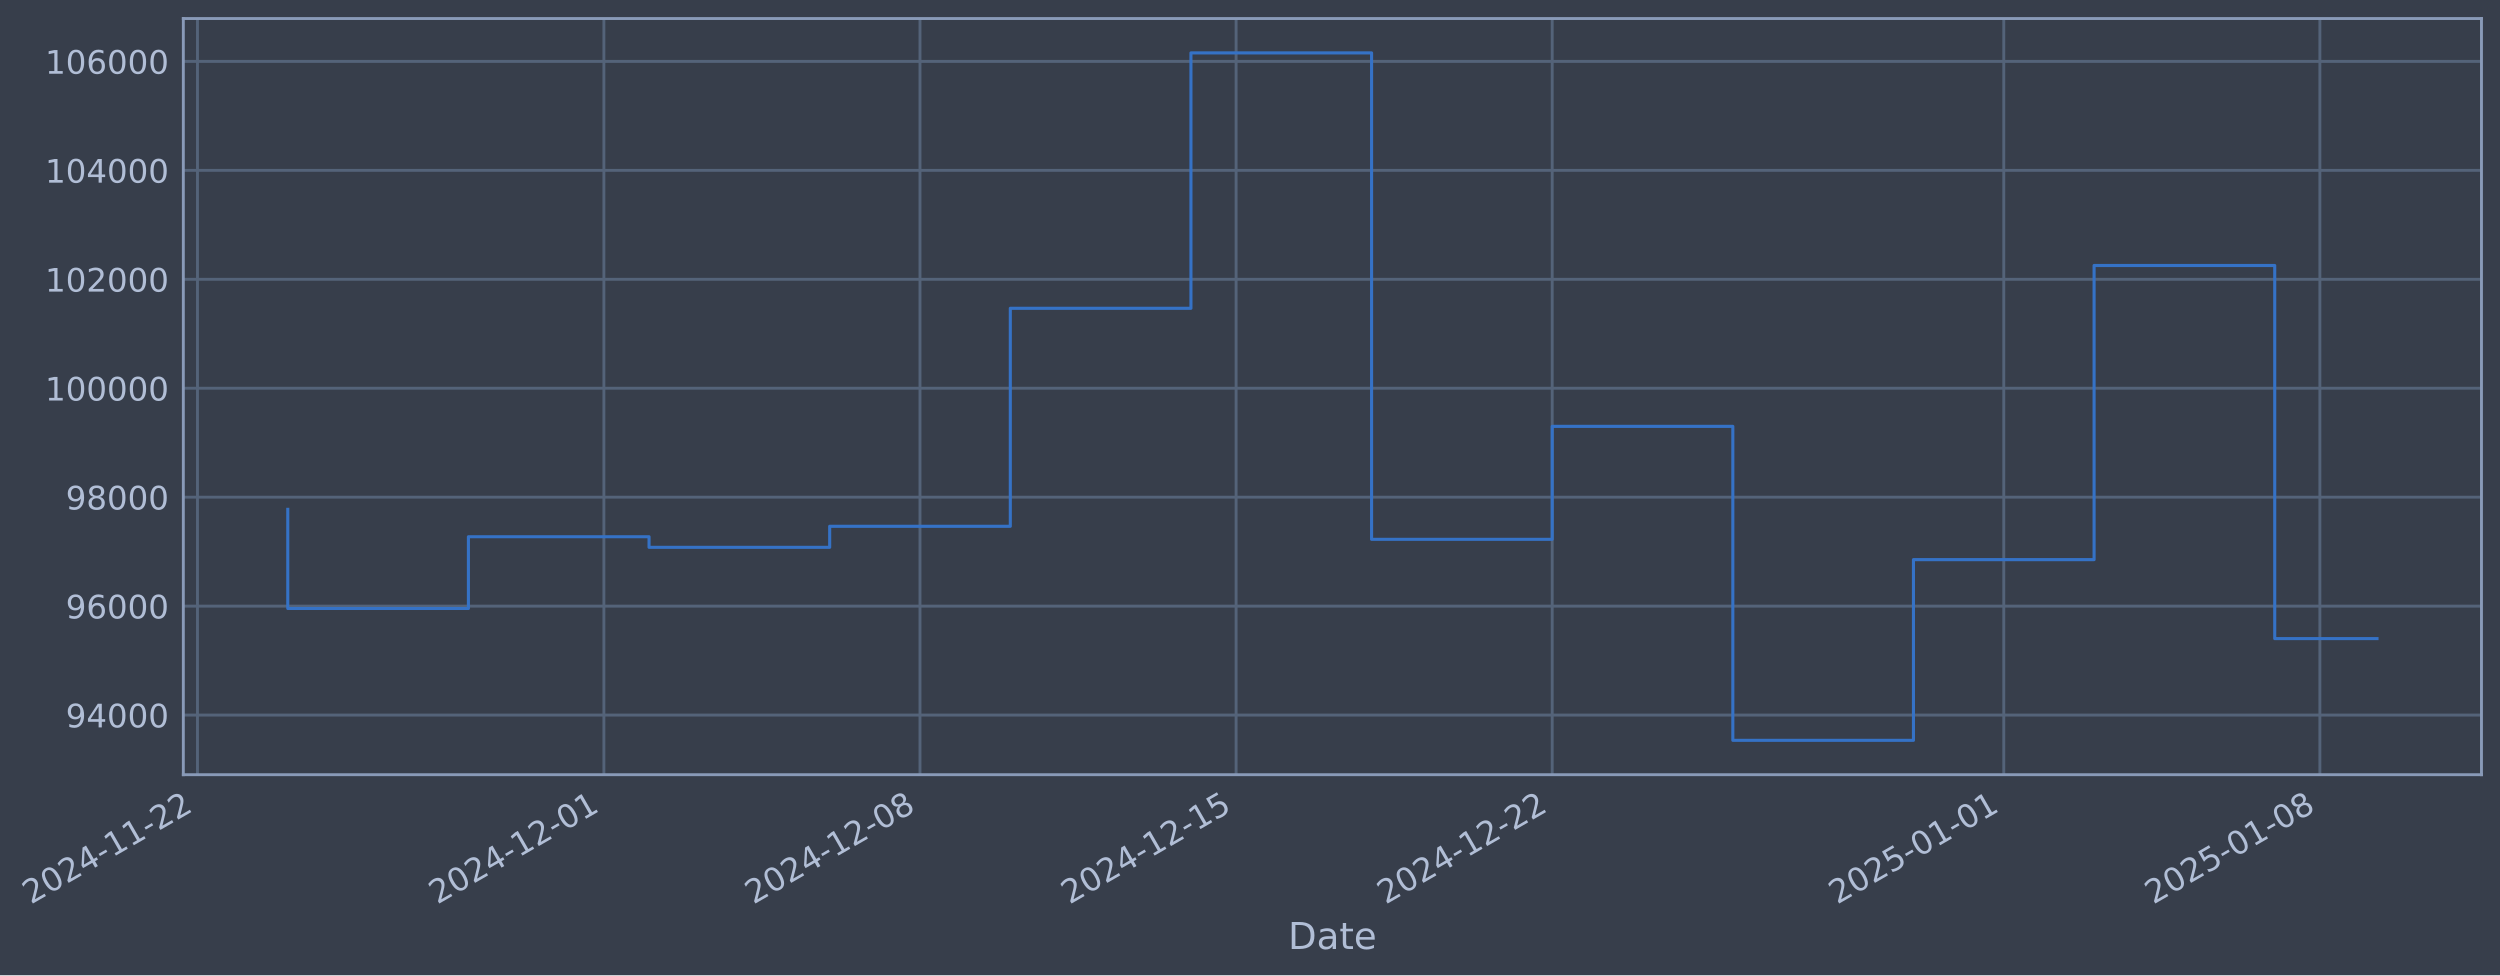
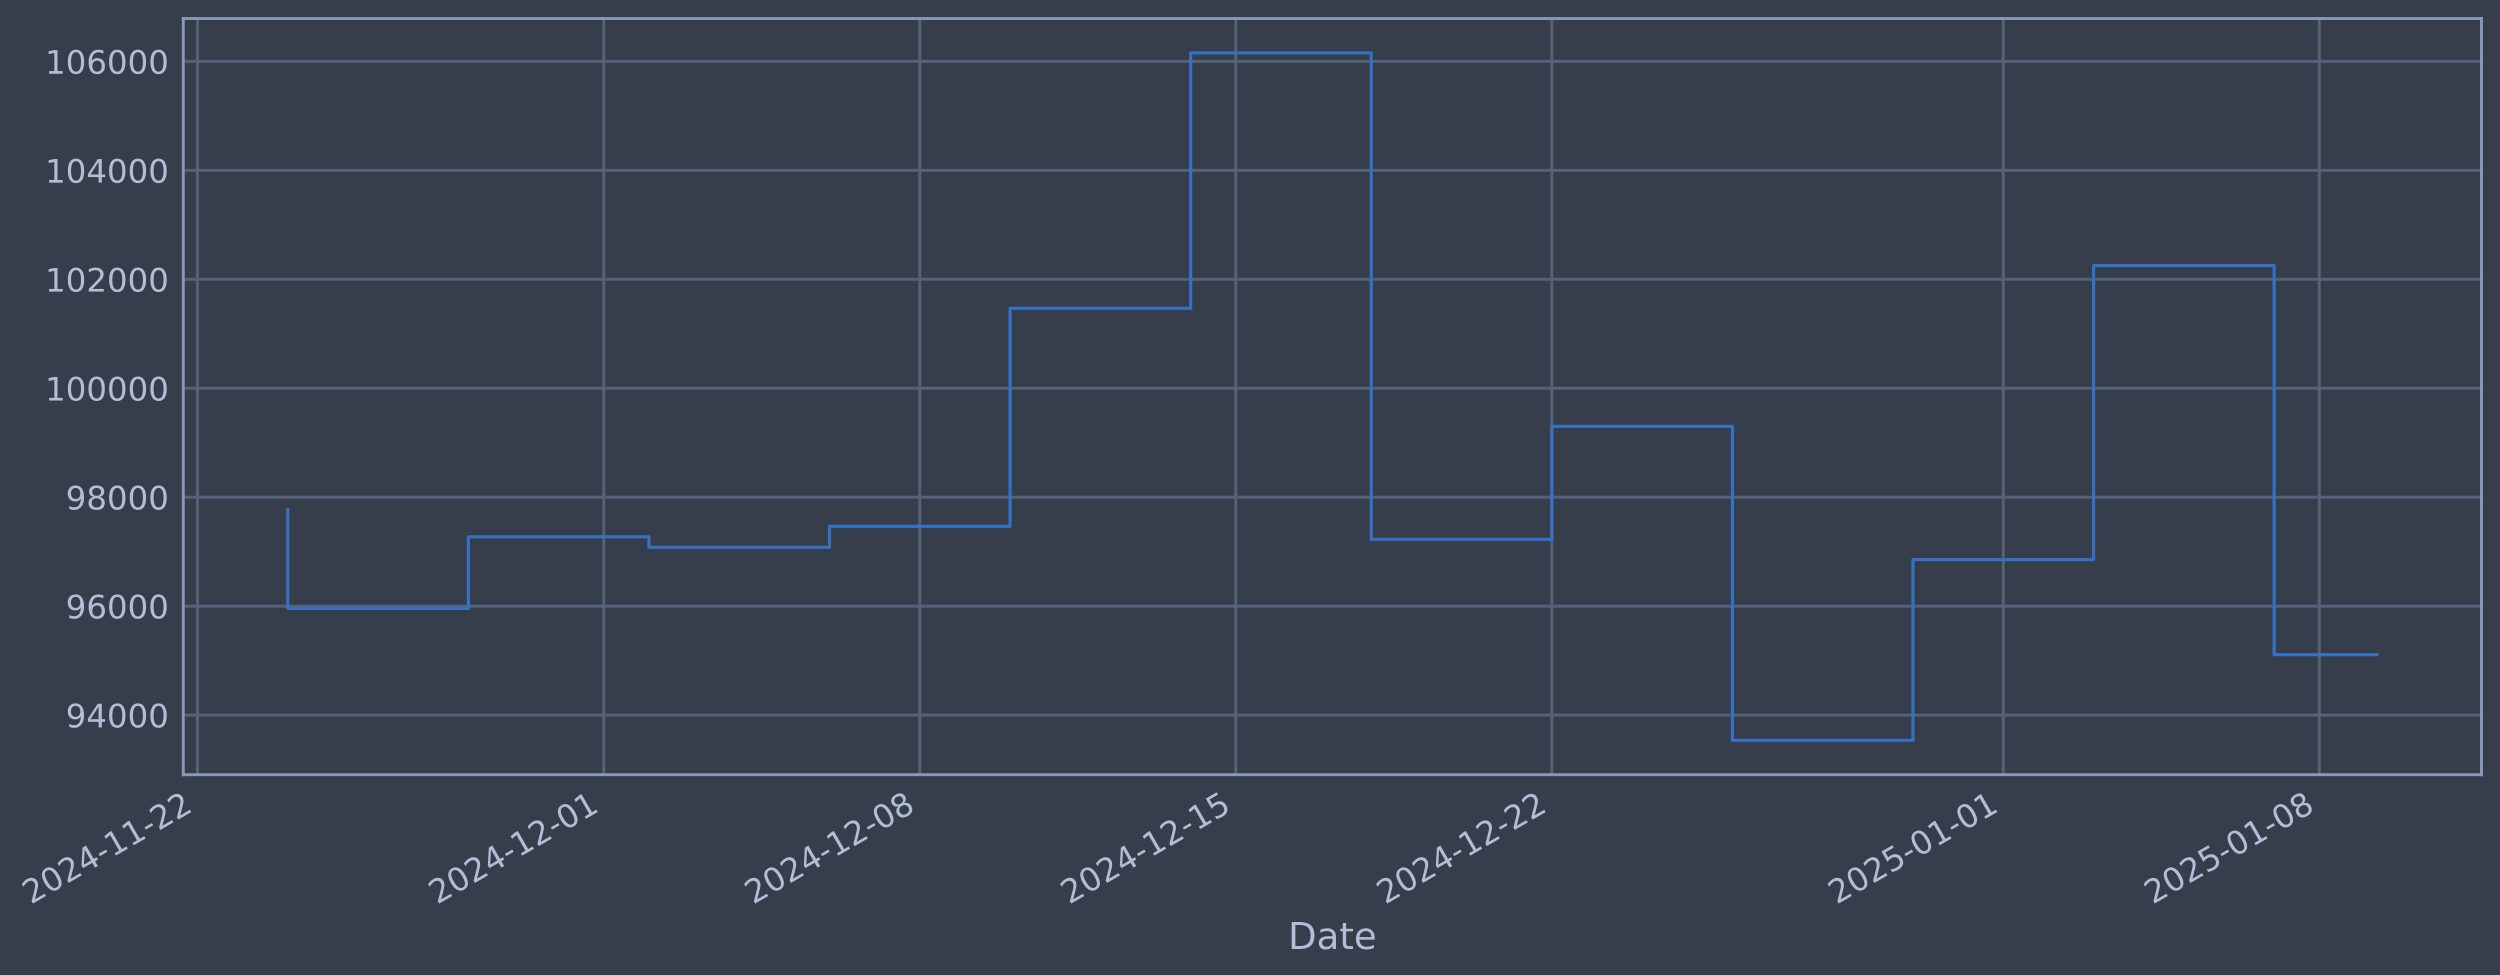
- <svg xmlns="http://www.w3.org/2000/svg" xmlns:xlink="http://www.w3.org/1999/xlink" width="971.217pt" height="378.87pt" viewBox="0 0 971.217 378.87" version="1.1">
+ <svg xmlns="http://www.w3.org/2000/svg" xmlns:xlink="http://www.w3.org/1999/xlink" width="971.207pt" height="378.87pt" viewBox="0 0 971.207 378.87" version="1.1">
  <defs>
    <style type="text/css">*{stroke-linejoin: round; stroke-linecap: butt}</style>
  </defs>
  <g id="figure_1">
    <g id="patch_1">
-       <path d="M 0 378.87  L 971.217 378.87  L 971.217 0  L 0 0  z " style="fill: #373e4b" />
+       <path d="M 0 378.87  L 971.207 378.87  L 971.207 0  L 0 0  z " style="fill: #373e4b" />
    </g>
    <g id="axes_1">
      <g id="patch_2">
-         <path d="M 71.217 300.96  L 964.017 300.96  L 964.017 7.2  L 71.217 7.2  z " style="fill: #373e4b" />
+         <path d="M 71.207 300.96  L 964.007 300.96  L 964.007 7.2  L 71.207 7.2  z " style="fill: #373e4b" />
      </g>
      <g id="matplotlib.axis_1">
        <g id="xtick_1">
          <g id="line2d_1">
-             <path d="M 76.713 300.96  L 76.713 7.2  " clip-path="url(#pe1d555f6c2)" style="fill: none; stroke: #546379; stroke-width: 1.12; stroke-linecap: square" />
+             <path d="M 76.713 300.96  L 76.713 7.2  " clip-path="url(#p121d715375)" style="fill: none; stroke: #546379; stroke-width: 1.12; stroke-linecap: square" />
          </g>
          <g id="line2d_2" />
          <g id="text_1">
            <g style="fill: #b1bed6" transform="translate(11.98702 351.4642) rotate(-30) scale(0.126 -0.126)">
              <defs>
                <path id="DejaVuSans-32" d="M 1228 531  L 3431 531  L 3431 0  L 469 0  L 469 531  Q 828 903 1448 1529  Q 2069 2156 2228 2338  Q 2531 2678 2651 2914  Q 2772 3150 2772 3378  Q 2772 3750 2511 3984  Q 2250 4219 1831 4219  Q 1534 4219 1204 4116  Q 875 4013 500 3803  L 500 4441  Q 881 4594 1212 4672  Q 1544 4750 1819 4750  Q 2544 4750 2975 4387  Q 3406 4025 3406 3419  Q 3406 3131 3298 2873  Q 3191 2616 2906 2266  Q 2828 2175 2409 1742  Q 1991 1309 1228 531  z " transform="scale(0.015625)" />
                <path id="DejaVuSans-30" d="M 2034 4250  Q 1547 4250 1301 3770  Q 1056 3291 1056 2328  Q 1056 1369 1301 889  Q 1547 409 2034 409  Q 2525 409 2770 889  Q 3016 1369 3016 2328  Q 3016 3291 2770 3770  Q 2525 4250 2034 4250  z M 2034 4750  Q 2819 4750 3233 4129  Q 3647 3509 3647 2328  Q 3647 1150 3233 529  Q 2819 -91 2034 -91  Q 1250 -91 836 529  Q 422 1150 422 2328  Q 422 3509 836 4129  Q 1250 4750 2034 4750  z " transform="scale(0.015625)" />
                <path id="DejaVuSans-34" d="M 2419 4116  L 825 1625  L 2419 1625  L 2419 4116  z M 2253 4666  L 3047 4666  L 3047 1625  L 3713 1625  L 3713 1100  L 3047 1100  L 3047 0  L 2419 0  L 2419 1100  L 313 1100  L 313 1709  L 2253 4666  z " transform="scale(0.015625)" />
                <path id="DejaVuSans-2d" d="M 313 2009  L 1997 2009  L 1997 1497  L 313 1497  L 313 2009  z " transform="scale(0.015625)" />
                <path id="DejaVuSans-31" d="M 794 531  L 1825 531  L 1825 4091  L 703 3866  L 703 4441  L 1819 4666  L 2450 4666  L 2450 531  L 3481 531  L 3481 0  L 794 0  L 794 531  z " transform="scale(0.015625)" />
              </defs>
              <use xlink:href="#DejaVuSans-32" />
              <use xlink:href="#DejaVuSans-30" transform="translate(63.62305 0)" />
              <use xlink:href="#DejaVuSans-32" transform="translate(127.2461 0)" />
              <use xlink:href="#DejaVuSans-34" transform="translate(190.8691 0)" />
              <use xlink:href="#DejaVuSans-2d" transform="translate(254.4922 0)" />
              <use xlink:href="#DejaVuSans-31" transform="translate(290.5762 0)" />
              <use xlink:href="#DejaVuSans-31" transform="translate(354.1992 0)" />
              <use xlink:href="#DejaVuSans-2d" transform="translate(417.8223 0)" />
              <use xlink:href="#DejaVuSans-32" transform="translate(453.9062 0)" />
              <use xlink:href="#DejaVuSans-32" transform="translate(517.5293 0)" />
            </g>
          </g>
        </g>
        <g id="xtick_2">
          <g id="line2d_3">
-             <path d="M 234.601 300.96  L 234.601 7.2  " clip-path="url(#pe1d555f6c2)" style="fill: none; stroke: #546379; stroke-width: 1.12; stroke-linecap: square" />
+             <path d="M 234.556 300.96  L 234.556 7.2  " clip-path="url(#p121d715375)" style="fill: none; stroke: #546379; stroke-width: 1.12; stroke-linecap: square" />
          </g>
          <g id="line2d_4" />
          <g id="text_2">
-             <g style="fill: #b1bed6" transform="translate(169.8756 351.4642) rotate(-30) scale(0.126 -0.126)">
+             <g style="fill: #b1bed6" transform="translate(169.8308 351.4642) rotate(-30) scale(0.126 -0.126)">
              <use xlink:href="#DejaVuSans-32" />
              <use xlink:href="#DejaVuSans-30" transform="translate(63.62305 0)" />
              <use xlink:href="#DejaVuSans-32" transform="translate(127.2461 0)" />
              <use xlink:href="#DejaVuSans-34" transform="translate(190.8691 0)" />
              <use xlink:href="#DejaVuSans-2d" transform="translate(254.4922 0)" />
              <use xlink:href="#DejaVuSans-31" transform="translate(290.5762 0)" />
              <use xlink:href="#DejaVuSans-32" transform="translate(354.1992 0)" />
              <use xlink:href="#DejaVuSans-2d" transform="translate(417.8223 0)" />
              <use xlink:href="#DejaVuSans-30" transform="translate(453.9062 0)" />
              <use xlink:href="#DejaVuSans-31" transform="translate(517.5293 0)" />
            </g>
          </g>
        </g>
        <g id="xtick_3">
          <g id="line2d_5">
-             <path d="M 357.403 300.96  L 357.403 7.2  " clip-path="url(#pe1d555f6c2)" style="fill: none; stroke: #546379; stroke-width: 1.12; stroke-linecap: square" />
+             <path d="M 357.324 300.96  L 357.324 7.2  " clip-path="url(#p121d715375)" style="fill: none; stroke: #546379; stroke-width: 1.12; stroke-linecap: square" />
          </g>
          <g id="line2d_6" />
          <g id="text_3">
-             <g style="fill: #b1bed6" transform="translate(292.6779 351.4642) rotate(-30) scale(0.126 -0.126)">
+             <g style="fill: #b1bed6" transform="translate(292.5983 351.4642) rotate(-30) scale(0.126 -0.126)">
              <defs>
                <path id="DejaVuSans-38" d="M 2034 2216  Q 1584 2216 1326 1975  Q 1069 1734 1069 1313  Q 1069 891 1326 650  Q 1584 409 2034 409  Q 2484 409 2743 651  Q 3003 894 3003 1313  Q 3003 1734 2745 1975  Q 2488 2216 2034 2216  z M 1403 2484  Q 997 2584 770 2862  Q 544 3141 544 3541  Q 544 4100 942 4425  Q 1341 4750 2034 4750  Q 2731 4750 3128 4425  Q 3525 4100 3525 3541  Q 3525 3141 3298 2862  Q 3072 2584 2669 2484  Q 3125 2378 3379 2068  Q 3634 1759 3634 1313  Q 3634 634 3220 271  Q 2806 -91 2034 -91  Q 1263 -91 848 271  Q 434 634 434 1313  Q 434 1759 690 2068  Q 947 2378 1403 2484  z M 1172 3481  Q 1172 3119 1398 2916  Q 1625 2713 2034 2713  Q 2441 2713 2670 2916  Q 2900 3119 2900 3481  Q 2900 3844 2670 4047  Q 2441 4250 2034 4250  Q 1625 4250 1398 4047  Q 1172 3844 1172 3481  z " transform="scale(0.015625)" />
              </defs>
              <use xlink:href="#DejaVuSans-32" />
              <use xlink:href="#DejaVuSans-30" transform="translate(63.62305 0)" />
              <use xlink:href="#DejaVuSans-32" transform="translate(127.2461 0)" />
              <use xlink:href="#DejaVuSans-34" transform="translate(190.8691 0)" />
              <use xlink:href="#DejaVuSans-2d" transform="translate(254.4922 0)" />
              <use xlink:href="#DejaVuSans-31" transform="translate(290.5762 0)" />
              <use xlink:href="#DejaVuSans-32" transform="translate(354.1992 0)" />
              <use xlink:href="#DejaVuSans-2d" transform="translate(417.8223 0)" />
              <use xlink:href="#DejaVuSans-30" transform="translate(453.9062 0)" />
              <use xlink:href="#DejaVuSans-38" transform="translate(517.5293 0)" />
            </g>
          </g>
        </g>
        <g id="xtick_4">
          <g id="line2d_7">
-             <path d="M 480.206 300.96  L 480.206 7.2  " clip-path="url(#pe1d555f6c2)" style="fill: none; stroke: #546379; stroke-width: 1.12; stroke-linecap: square" />
+             <path d="M 480.091 300.96  L 480.091 7.2  " clip-path="url(#p121d715375)" style="fill: none; stroke: #546379; stroke-width: 1.12; stroke-linecap: square" />
          </g>
          <g id="line2d_8" />
          <g id="text_4">
-             <g style="fill: #b1bed6" transform="translate(415.4801 351.4642) rotate(-30) scale(0.126 -0.126)">
+             <g style="fill: #b1bed6" transform="translate(415.3657 351.4642) rotate(-30) scale(0.126 -0.126)">
              <defs>
                <path id="DejaVuSans-35" d="M 691 4666  L 3169 4666  L 3169 4134  L 1269 4134  L 1269 2991  Q 1406 3038 1543 3061  Q 1681 3084 1819 3084  Q 2600 3084 3056 2656  Q 3513 2228 3513 1497  Q 3513 744 3044 326  Q 2575 -91 1722 -91  Q 1428 -91 1123 -41  Q 819 9 494 109  L 494 744  Q 775 591 1075 516  Q 1375 441 1709 441  Q 2250 441 2565 725  Q 2881 1009 2881 1497  Q 2881 1984 2565 2268  Q 2250 2553 1709 2553  Q 1456 2553 1204 2497  Q 953 2441 691 2322  L 691 4666  z " transform="scale(0.015625)" />
              </defs>
              <use xlink:href="#DejaVuSans-32" />
              <use xlink:href="#DejaVuSans-30" transform="translate(63.62305 0)" />
              <use xlink:href="#DejaVuSans-32" transform="translate(127.2461 0)" />
              <use xlink:href="#DejaVuSans-34" transform="translate(190.8691 0)" />
              <use xlink:href="#DejaVuSans-2d" transform="translate(254.4922 0)" />
              <use xlink:href="#DejaVuSans-31" transform="translate(290.5762 0)" />
              <use xlink:href="#DejaVuSans-32" transform="translate(354.1992 0)" />
              <use xlink:href="#DejaVuSans-2d" transform="translate(417.8223 0)" />
              <use xlink:href="#DejaVuSans-31" transform="translate(453.9062 0)" />
              <use xlink:href="#DejaVuSans-35" transform="translate(517.5293 0)" />
            </g>
          </g>
        </g>
        <g id="xtick_5">
          <g id="line2d_9">
-             <path d="M 603.008 300.96  L 603.008 7.2  " clip-path="url(#pe1d555f6c2)" style="fill: none; stroke: #546379; stroke-width: 1.12; stroke-linecap: square" />
+             <path d="M 602.859 300.96  L 602.859 7.2  " clip-path="url(#p121d715375)" style="fill: none; stroke: #546379; stroke-width: 1.12; stroke-linecap: square" />
          </g>
          <g id="line2d_10" />
          <g id="text_5">
-             <g style="fill: #b1bed6" transform="translate(538.2824 351.4642) rotate(-30) scale(0.126 -0.126)">
+             <g style="fill: #b1bed6" transform="translate(538.1331 351.4642) rotate(-30) scale(0.126 -0.126)">
              <use xlink:href="#DejaVuSans-32" />
              <use xlink:href="#DejaVuSans-30" transform="translate(63.62305 0)" />
              <use xlink:href="#DejaVuSans-32" transform="translate(127.2461 0)" />
              <use xlink:href="#DejaVuSans-34" transform="translate(190.8691 0)" />
              <use xlink:href="#DejaVuSans-2d" transform="translate(254.4922 0)" />
              <use xlink:href="#DejaVuSans-31" transform="translate(290.5762 0)" />
              <use xlink:href="#DejaVuSans-32" transform="translate(354.1992 0)" />
              <use xlink:href="#DejaVuSans-2d" transform="translate(417.8223 0)" />
              <use xlink:href="#DejaVuSans-32" transform="translate(453.9062 0)" />
              <use xlink:href="#DejaVuSans-32" transform="translate(517.5293 0)" />
            </g>
          </g>
        </g>
        <g id="xtick_6">
          <g id="line2d_11">
-             <path d="M 778.44 300.96  L 778.44 7.2  " clip-path="url(#pe1d555f6c2)" style="fill: none; stroke: #546379; stroke-width: 1.12; stroke-linecap: square" />
+             <path d="M 778.241 300.96  L 778.241 7.2  " clip-path="url(#p121d715375)" style="fill: none; stroke: #546379; stroke-width: 1.12; stroke-linecap: square" />
          </g>
          <g id="line2d_12" />
          <g id="text_6">
-             <g style="fill: #b1bed6" transform="translate(713.7141 351.4642) rotate(-30) scale(0.126 -0.126)">
+             <g style="fill: #b1bed6" transform="translate(713.5151 351.4642) rotate(-30) scale(0.126 -0.126)">
              <use xlink:href="#DejaVuSans-32" />
              <use xlink:href="#DejaVuSans-30" transform="translate(63.62305 0)" />
              <use xlink:href="#DejaVuSans-32" transform="translate(127.2461 0)" />
              <use xlink:href="#DejaVuSans-35" transform="translate(190.8691 0)" />
              <use xlink:href="#DejaVuSans-2d" transform="translate(254.4922 0)" />
              <use xlink:href="#DejaVuSans-30" transform="translate(290.5762 0)" />
              <use xlink:href="#DejaVuSans-31" transform="translate(354.1992 0)" />
              <use xlink:href="#DejaVuSans-2d" transform="translate(417.8223 0)" />
              <use xlink:href="#DejaVuSans-30" transform="translate(453.9062 0)" />
              <use xlink:href="#DejaVuSans-31" transform="translate(517.5293 0)" />
            </g>
          </g>
        </g>
        <g id="xtick_7">
          <g id="line2d_13">
-             <path d="M 901.242 300.96  L 901.242 7.2  " clip-path="url(#pe1d555f6c2)" style="fill: none; stroke: #546379; stroke-width: 1.12; stroke-linecap: square" />
+             <path d="M 901.008 300.96  L 901.008 7.2  " clip-path="url(#p121d715375)" style="fill: none; stroke: #546379; stroke-width: 1.12; stroke-linecap: square" />
          </g>
          <g id="line2d_14" />
          <g id="text_7">
-             <g style="fill: #b1bed6" transform="translate(836.5164 351.4642) rotate(-30) scale(0.126 -0.126)">
+             <g style="fill: #b1bed6" transform="translate(836.2826 351.4642) rotate(-30) scale(0.126 -0.126)">
              <use xlink:href="#DejaVuSans-32" />
              <use xlink:href="#DejaVuSans-30" transform="translate(63.62305 0)" />
              <use xlink:href="#DejaVuSans-32" transform="translate(127.2461 0)" />
              <use xlink:href="#DejaVuSans-35" transform="translate(190.8691 0)" />
              <use xlink:href="#DejaVuSans-2d" transform="translate(254.4922 0)" />
              <use xlink:href="#DejaVuSans-30" transform="translate(290.5762 0)" />
              <use xlink:href="#DejaVuSans-31" transform="translate(354.1992 0)" />
              <use xlink:href="#DejaVuSans-2d" transform="translate(417.8223 0)" />
              <use xlink:href="#DejaVuSans-30" transform="translate(453.9062 0)" />
              <use xlink:href="#DejaVuSans-38" transform="translate(517.5293 0)" />
            </g>
          </g>
        </g>
        <g id="text_8">
-           <g style="fill: #b1bed6" transform="translate(500.4079 368.6753) scale(0.144 -0.144)">
+           <g style="fill: #b1bed6" transform="translate(500.398 368.6753) scale(0.144 -0.144)">
            <defs>
              <path id="DejaVuSans-44" d="M 1259 4147  L 1259 519  L 2022 519  Q 2988 519 3436 956  Q 3884 1394 3884 2338  Q 3884 3275 3436 3711  Q 2988 4147 2022 4147  L 1259 4147  z M 628 4666  L 1925 4666  Q 3281 4666 3915 4102  Q 4550 3538 4550 2338  Q 4550 1131 3912 565  Q 3275 0 1925 0  L 628 0  L 628 4666  z " transform="scale(0.015625)" />
              <path id="DejaVuSans-61" d="M 2194 1759  Q 1497 1759 1228 1600  Q 959 1441 959 1056  Q 959 750 1161 570  Q 1363 391 1709 391  Q 2188 391 2477 730  Q 2766 1069 2766 1631  L 2766 1759  L 2194 1759  z M 3341 1997  L 3341 0  L 2766 0  L 2766 531  Q 2569 213 2275 61  Q 1981 -91 1556 -91  Q 1019 -91 701 211  Q 384 513 384 1019  Q 384 1609 779 1909  Q 1175 2209 1959 2209  L 2766 2209  L 2766 2266  Q 2766 2663 2505 2880  Q 2244 3097 1772 3097  Q 1472 3097 1187 3025  Q 903 2953 641 2809  L 641 3341  Q 956 3463 1253 3523  Q 1550 3584 1831 3584  Q 2591 3584 2966 3190  Q 3341 2797 3341 1997  z " transform="scale(0.015625)" />
              <path id="DejaVuSans-74" d="M 1172 4494  L 1172 3500  L 2356 3500  L 2356 3053  L 1172 3053  L 1172 1153  Q 1172 725 1289 603  Q 1406 481 1766 481  L 2356 481  L 2356 0  L 1766 0  Q 1100 0 847 248  Q 594 497 594 1153  L 594 3053  L 172 3053  L 172 3500  L 594 3500  L 594 4494  L 1172 4494  z " transform="scale(0.015625)" />
              <path id="DejaVuSans-65" d="M 3597 1894  L 3597 1613  L 953 1613  Q 991 1019 1311 708  Q 1631 397 2203 397  Q 2534 397 2845 478  Q 3156 559 3463 722  L 3463 178  Q 3153 47 2828 -22  Q 2503 -91 2169 -91  Q 1331 -91 842 396  Q 353 884 353 1716  Q 353 2575 817 3079  Q 1281 3584 2069 3584  Q 2775 3584 3186 3129  Q 3597 2675 3597 1894  z M 3022 2063  Q 3016 2534 2758 2815  Q 2500 3097 2075 3097  Q 1594 3097 1305 2825  Q 1016 2553 972 2059  L 3022 2063  z " transform="scale(0.015625)" />
            </defs>
            <use xlink:href="#DejaVuSans-44" />
            <use xlink:href="#DejaVuSans-61" transform="translate(77.00195 0)" />
            <use xlink:href="#DejaVuSans-74" transform="translate(138.2812 0)" />
            <use xlink:href="#DejaVuSans-65" transform="translate(177.4902 0)" />
          </g>
        </g>
      </g>
      <g id="matplotlib.axis_2">
        <g id="ytick_1">
          <g id="line2d_15">
-             <path d="M 71.217 277.797  L 964.017 277.797  " clip-path="url(#pe1d555f6c2)" style="fill: none; stroke: #546379; stroke-width: 1.12; stroke-linecap: square" />
+             <path d="M 71.207 277.797  L 964.007 277.797  " clip-path="url(#p121d715375)" style="fill: none; stroke: #546379; stroke-width: 1.12; stroke-linecap: square" />
          </g>
          <g id="line2d_16" />
          <g id="text_9">
-             <g style="fill: #b1bed6" transform="translate(25.53331 282.5841) scale(0.126 -0.126)">
+             <g style="fill: #b1bed6" transform="translate(25.52336 282.5841) scale(0.126 -0.126)">
              <defs>
                <path id="DejaVuSans-39" d="M 703 97  L 703 672  Q 941 559 1184 500  Q 1428 441 1663 441  Q 2288 441 2617 861  Q 2947 1281 2994 2138  Q 2813 1869 2534 1725  Q 2256 1581 1919 1581  Q 1219 1581 811 2004  Q 403 2428 403 3163  Q 403 3881 828 4315  Q 1253 4750 1959 4750  Q 2769 4750 3195 4129  Q 3622 3509 3622 2328  Q 3622 1225 3098 567  Q 2575 -91 1691 -91  Q 1453 -91 1209 -44  Q 966 3 703 97  z M 1959 2075  Q 2384 2075 2632 2365  Q 2881 2656 2881 3163  Q 2881 3666 2632 3958  Q 2384 4250 1959 4250  Q 1534 4250 1286 3958  Q 1038 3666 1038 3163  Q 1038 2656 1286 2365  Q 1534 2075 1959 2075  z " transform="scale(0.015625)" />
              </defs>
              <use xlink:href="#DejaVuSans-39" />
              <use xlink:href="#DejaVuSans-34" transform="translate(63.62305 0)" />
              <use xlink:href="#DejaVuSans-30" transform="translate(127.2461 0)" />
              <use xlink:href="#DejaVuSans-30" transform="translate(190.8691 0)" />
              <use xlink:href="#DejaVuSans-30" transform="translate(254.4922 0)" />
            </g>
          </g>
        </g>
        <g id="ytick_2">
          <g id="line2d_17">
-             <path d="M 71.217 235.473  L 964.017 235.473  " clip-path="url(#pe1d555f6c2)" style="fill: none; stroke: #546379; stroke-width: 1.12; stroke-linecap: square" />
+             <path d="M 71.207 235.473  L 964.007 235.473  " clip-path="url(#p121d715375)" style="fill: none; stroke: #546379; stroke-width: 1.12; stroke-linecap: square" />
          </g>
          <g id="line2d_18" />
          <g id="text_10">
-             <g style="fill: #b1bed6" transform="translate(25.53331 240.2602) scale(0.126 -0.126)">
+             <g style="fill: #b1bed6" transform="translate(25.52336 240.2602) scale(0.126 -0.126)">
              <defs>
                <path id="DejaVuSans-36" d="M 2113 2584  Q 1688 2584 1439 2293  Q 1191 2003 1191 1497  Q 1191 994 1439 701  Q 1688 409 2113 409  Q 2538 409 2786 701  Q 3034 994 3034 1497  Q 3034 2003 2786 2293  Q 2538 2584 2113 2584  z M 3366 4563  L 3366 3988  Q 3128 4100 2886 4159  Q 2644 4219 2406 4219  Q 1781 4219 1451 3797  Q 1122 3375 1075 2522  Q 1259 2794 1537 2939  Q 1816 3084 2150 3084  Q 2853 3084 3261 2657  Q 3669 2231 3669 1497  Q 3669 778 3244 343  Q 2819 -91 2113 -91  Q 1303 -91 875 529  Q 447 1150 447 2328  Q 447 3434 972 4092  Q 1497 4750 2381 4750  Q 2619 4750 2861 4703  Q 3103 4656 3366 4563  z " transform="scale(0.015625)" />
              </defs>
              <use xlink:href="#DejaVuSans-39" />
              <use xlink:href="#DejaVuSans-36" transform="translate(63.62305 0)" />
              <use xlink:href="#DejaVuSans-30" transform="translate(127.2461 0)" />
              <use xlink:href="#DejaVuSans-30" transform="translate(190.8691 0)" />
              <use xlink:href="#DejaVuSans-30" transform="translate(254.4922 0)" />
            </g>
          </g>
        </g>
        <g id="ytick_3">
          <g id="line2d_19">
-             <path d="M 71.217 193.149  L 964.017 193.149  " clip-path="url(#pe1d555f6c2)" style="fill: none; stroke: #546379; stroke-width: 1.12; stroke-linecap: square" />
+             <path d="M 71.207 193.149  L 964.007 193.149  " clip-path="url(#p121d715375)" style="fill: none; stroke: #546379; stroke-width: 1.12; stroke-linecap: square" />
          </g>
          <g id="line2d_20" />
          <g id="text_11">
-             <g style="fill: #b1bed6" transform="translate(25.53331 197.9364) scale(0.126 -0.126)">
+             <g style="fill: #b1bed6" transform="translate(25.52336 197.9364) scale(0.126 -0.126)">
              <use xlink:href="#DejaVuSans-39" />
              <use xlink:href="#DejaVuSans-38" transform="translate(63.62305 0)" />
              <use xlink:href="#DejaVuSans-30" transform="translate(127.2461 0)" />
              <use xlink:href="#DejaVuSans-30" transform="translate(190.8691 0)" />
              <use xlink:href="#DejaVuSans-30" transform="translate(254.4922 0)" />
            </g>
          </g>
        </g>
        <g id="ytick_4">
          <g id="line2d_21">
-             <path d="M 71.217 150.826  L 964.017 150.826  " clip-path="url(#pe1d555f6c2)" style="fill: none; stroke: #546379; stroke-width: 1.12; stroke-linecap: square" />
+             <path d="M 71.207 150.826  L 964.007 150.826  " clip-path="url(#p121d715375)" style="fill: none; stroke: #546379; stroke-width: 1.12; stroke-linecap: square" />
          </g>
          <g id="line2d_22" />
          <g id="text_12">
-             <g style="fill: #b1bed6" transform="translate(17.51656 155.6126) scale(0.126 -0.126)">
+             <g style="fill: #b1bed6" transform="translate(17.50661 155.6126) scale(0.126 -0.126)">
              <use xlink:href="#DejaVuSans-31" />
              <use xlink:href="#DejaVuSans-30" transform="translate(63.62305 0)" />
              <use xlink:href="#DejaVuSans-30" transform="translate(127.2461 0)" />
              <use xlink:href="#DejaVuSans-30" transform="translate(190.8691 0)" />
              <use xlink:href="#DejaVuSans-30" transform="translate(254.4922 0)" />
              <use xlink:href="#DejaVuSans-30" transform="translate(318.1152 0)" />
            </g>
          </g>
        </g>
        <g id="ytick_5">
          <g id="line2d_23">
-             <path d="M 71.217 108.502  L 964.017 108.502  " clip-path="url(#pe1d555f6c2)" style="fill: none; stroke: #546379; stroke-width: 1.12; stroke-linecap: square" />
+             <path d="M 71.207 108.502  L 964.007 108.502  " clip-path="url(#p121d715375)" style="fill: none; stroke: #546379; stroke-width: 1.12; stroke-linecap: square" />
          </g>
          <g id="line2d_24" />
          <g id="text_13">
-             <g style="fill: #b1bed6" transform="translate(17.51656 113.2888) scale(0.126 -0.126)">
+             <g style="fill: #b1bed6" transform="translate(17.50661 113.2888) scale(0.126 -0.126)">
              <use xlink:href="#DejaVuSans-31" />
              <use xlink:href="#DejaVuSans-30" transform="translate(63.62305 0)" />
              <use xlink:href="#DejaVuSans-32" transform="translate(127.2461 0)" />
              <use xlink:href="#DejaVuSans-30" transform="translate(190.8691 0)" />
              <use xlink:href="#DejaVuSans-30" transform="translate(254.4922 0)" />
              <use xlink:href="#DejaVuSans-30" transform="translate(318.1152 0)" />
            </g>
          </g>
        </g>
        <g id="ytick_6">
          <g id="line2d_25">
-             <path d="M 71.217 66.178  L 964.017 66.178  " clip-path="url(#pe1d555f6c2)" style="fill: none; stroke: #546379; stroke-width: 1.12; stroke-linecap: square" />
+             <path d="M 71.207 66.178  L 964.007 66.178  " clip-path="url(#p121d715375)" style="fill: none; stroke: #546379; stroke-width: 1.12; stroke-linecap: square" />
          </g>
          <g id="line2d_26" />
          <g id="text_14">
-             <g style="fill: #b1bed6" transform="translate(17.51656 70.96502) scale(0.126 -0.126)">
+             <g style="fill: #b1bed6" transform="translate(17.50661 70.96502) scale(0.126 -0.126)">
              <use xlink:href="#DejaVuSans-31" />
              <use xlink:href="#DejaVuSans-30" transform="translate(63.62305 0)" />
              <use xlink:href="#DejaVuSans-34" transform="translate(127.2461 0)" />
              <use xlink:href="#DejaVuSans-30" transform="translate(190.8691 0)" />
              <use xlink:href="#DejaVuSans-30" transform="translate(254.4922 0)" />
              <use xlink:href="#DejaVuSans-30" transform="translate(318.1152 0)" />
            </g>
          </g>
        </g>
        <g id="ytick_7">
          <g id="line2d_27">
-             <path d="M 71.217 23.854  L 964.017 23.854  " clip-path="url(#pe1d555f6c2)" style="fill: none; stroke: #546379; stroke-width: 1.12; stroke-linecap: square" />
+             <path d="M 71.207 23.854  L 964.007 23.854  " clip-path="url(#p121d715375)" style="fill: none; stroke: #546379; stroke-width: 1.12; stroke-linecap: square" />
          </g>
          <g id="line2d_28" />
          <g id="text_15">
-             <g style="fill: #b1bed6" transform="translate(17.51656 28.64121) scale(0.126 -0.126)">
+             <g style="fill: #b1bed6" transform="translate(17.50661 28.64121) scale(0.126 -0.126)">
              <use xlink:href="#DejaVuSans-31" />
              <use xlink:href="#DejaVuSans-30" transform="translate(63.62305 0)" />
              <use xlink:href="#DejaVuSans-36" transform="translate(127.2461 0)" />
              <use xlink:href="#DejaVuSans-30" transform="translate(190.8691 0)" />
              <use xlink:href="#DejaVuSans-30" transform="translate(254.4922 0)" />
              <use xlink:href="#DejaVuSans-30" transform="translate(318.1152 0)" />
            </g>
          </g>
        </g>
      </g>
      <g id="line2d_29">
-         <path d="M 111.799 197.87  L 111.799 236.383  L 181.972 236.383  L 181.972 208.521  L 252.144 208.521  L 252.144 212.628  L 322.317 212.628  L 322.317 204.459  L 392.49 204.459  L 392.49 119.77  L 462.662 119.77  L 462.662 20.553  L 532.835 20.553  L 532.835 209.517  L 603.008 209.517  L 603.008 165.636  L 673.181 165.636  L 673.181 287.607  L 743.353 287.607  L 743.353 217.409  L 813.526 217.409  L 813.526 103.141  L 883.699 103.141  L 883.699 248.092  L 923.435 248.092  " clip-path="url(#pe1d555f6c2)" style="fill: none; stroke: #3572c6; stroke-width: 1.2; stroke-linecap: square" />
+         <path d="M 111.789 197.87  L 111.789 236.383  L 181.942 236.383  L 181.942 208.521  L 252.095 208.521  L 252.095 212.628  L 322.247 212.628  L 322.247 204.459  L 392.4 204.459  L 392.4 119.77  L 462.553 119.77  L 462.553 20.553  L 532.706 20.553  L 532.706 209.517  L 602.859 209.517  L 602.859 165.636  L 673.011 165.636  L 673.011 287.607  L 743.164 287.607  L 743.164 217.409  L 813.317 217.409  L 813.317 103.141  L 883.47 103.141  L 883.47 254.316  L 923.425 254.316  " clip-path="url(#p121d715375)" style="fill: none; stroke: #3572c6; stroke-width: 1.2; stroke-linecap: square" />
      </g>
      <g id="patch_3">
-         <path d="M 71.217 300.96  L 71.217 7.2  " style="fill: none; stroke: #899ab8; stroke-width: 1.12; stroke-linejoin: miter; stroke-linecap: square" />
+         <path d="M 71.207 300.96  L 71.207 7.2  " style="fill: none; stroke: #899ab8; stroke-width: 1.12; stroke-linejoin: miter; stroke-linecap: square" />
      </g>
      <g id="patch_4">
-         <path d="M 964.017 300.96  L 964.017 7.2  " style="fill: none; stroke: #899ab8; stroke-width: 1.12; stroke-linejoin: miter; stroke-linecap: square" />
+         <path d="M 964.007 300.96  L 964.007 7.2  " style="fill: none; stroke: #899ab8; stroke-width: 1.12; stroke-linejoin: miter; stroke-linecap: square" />
      </g>
      <g id="patch_5">
-         <path d="M 71.217 300.96  L 964.017 300.96  " style="fill: none; stroke: #899ab8; stroke-width: 1.12; stroke-linejoin: miter; stroke-linecap: square" />
+         <path d="M 71.207 300.96  L 964.007 300.96  " style="fill: none; stroke: #899ab8; stroke-width: 1.12; stroke-linejoin: miter; stroke-linecap: square" />
      </g>
      <g id="patch_6">
-         <path d="M 71.217 7.2  L 964.017 7.2  " style="fill: none; stroke: #899ab8; stroke-width: 1.12; stroke-linejoin: miter; stroke-linecap: square" />
+         <path d="M 71.207 7.2  L 964.007 7.2  " style="fill: none; stroke: #899ab8; stroke-width: 1.12; stroke-linejoin: miter; stroke-linecap: square" />
      </g>
    </g>
  </g>
  <defs>
-     <clipPath id="pe1d555f6c2">
-       <rect x="71.217" y="7.2" width="892.8" height="293.76" />
+     <clipPath id="p121d715375">
+       <rect x="71.207" y="7.2" width="892.8" height="293.76" />
    </clipPath>
  </defs>
</svg>
